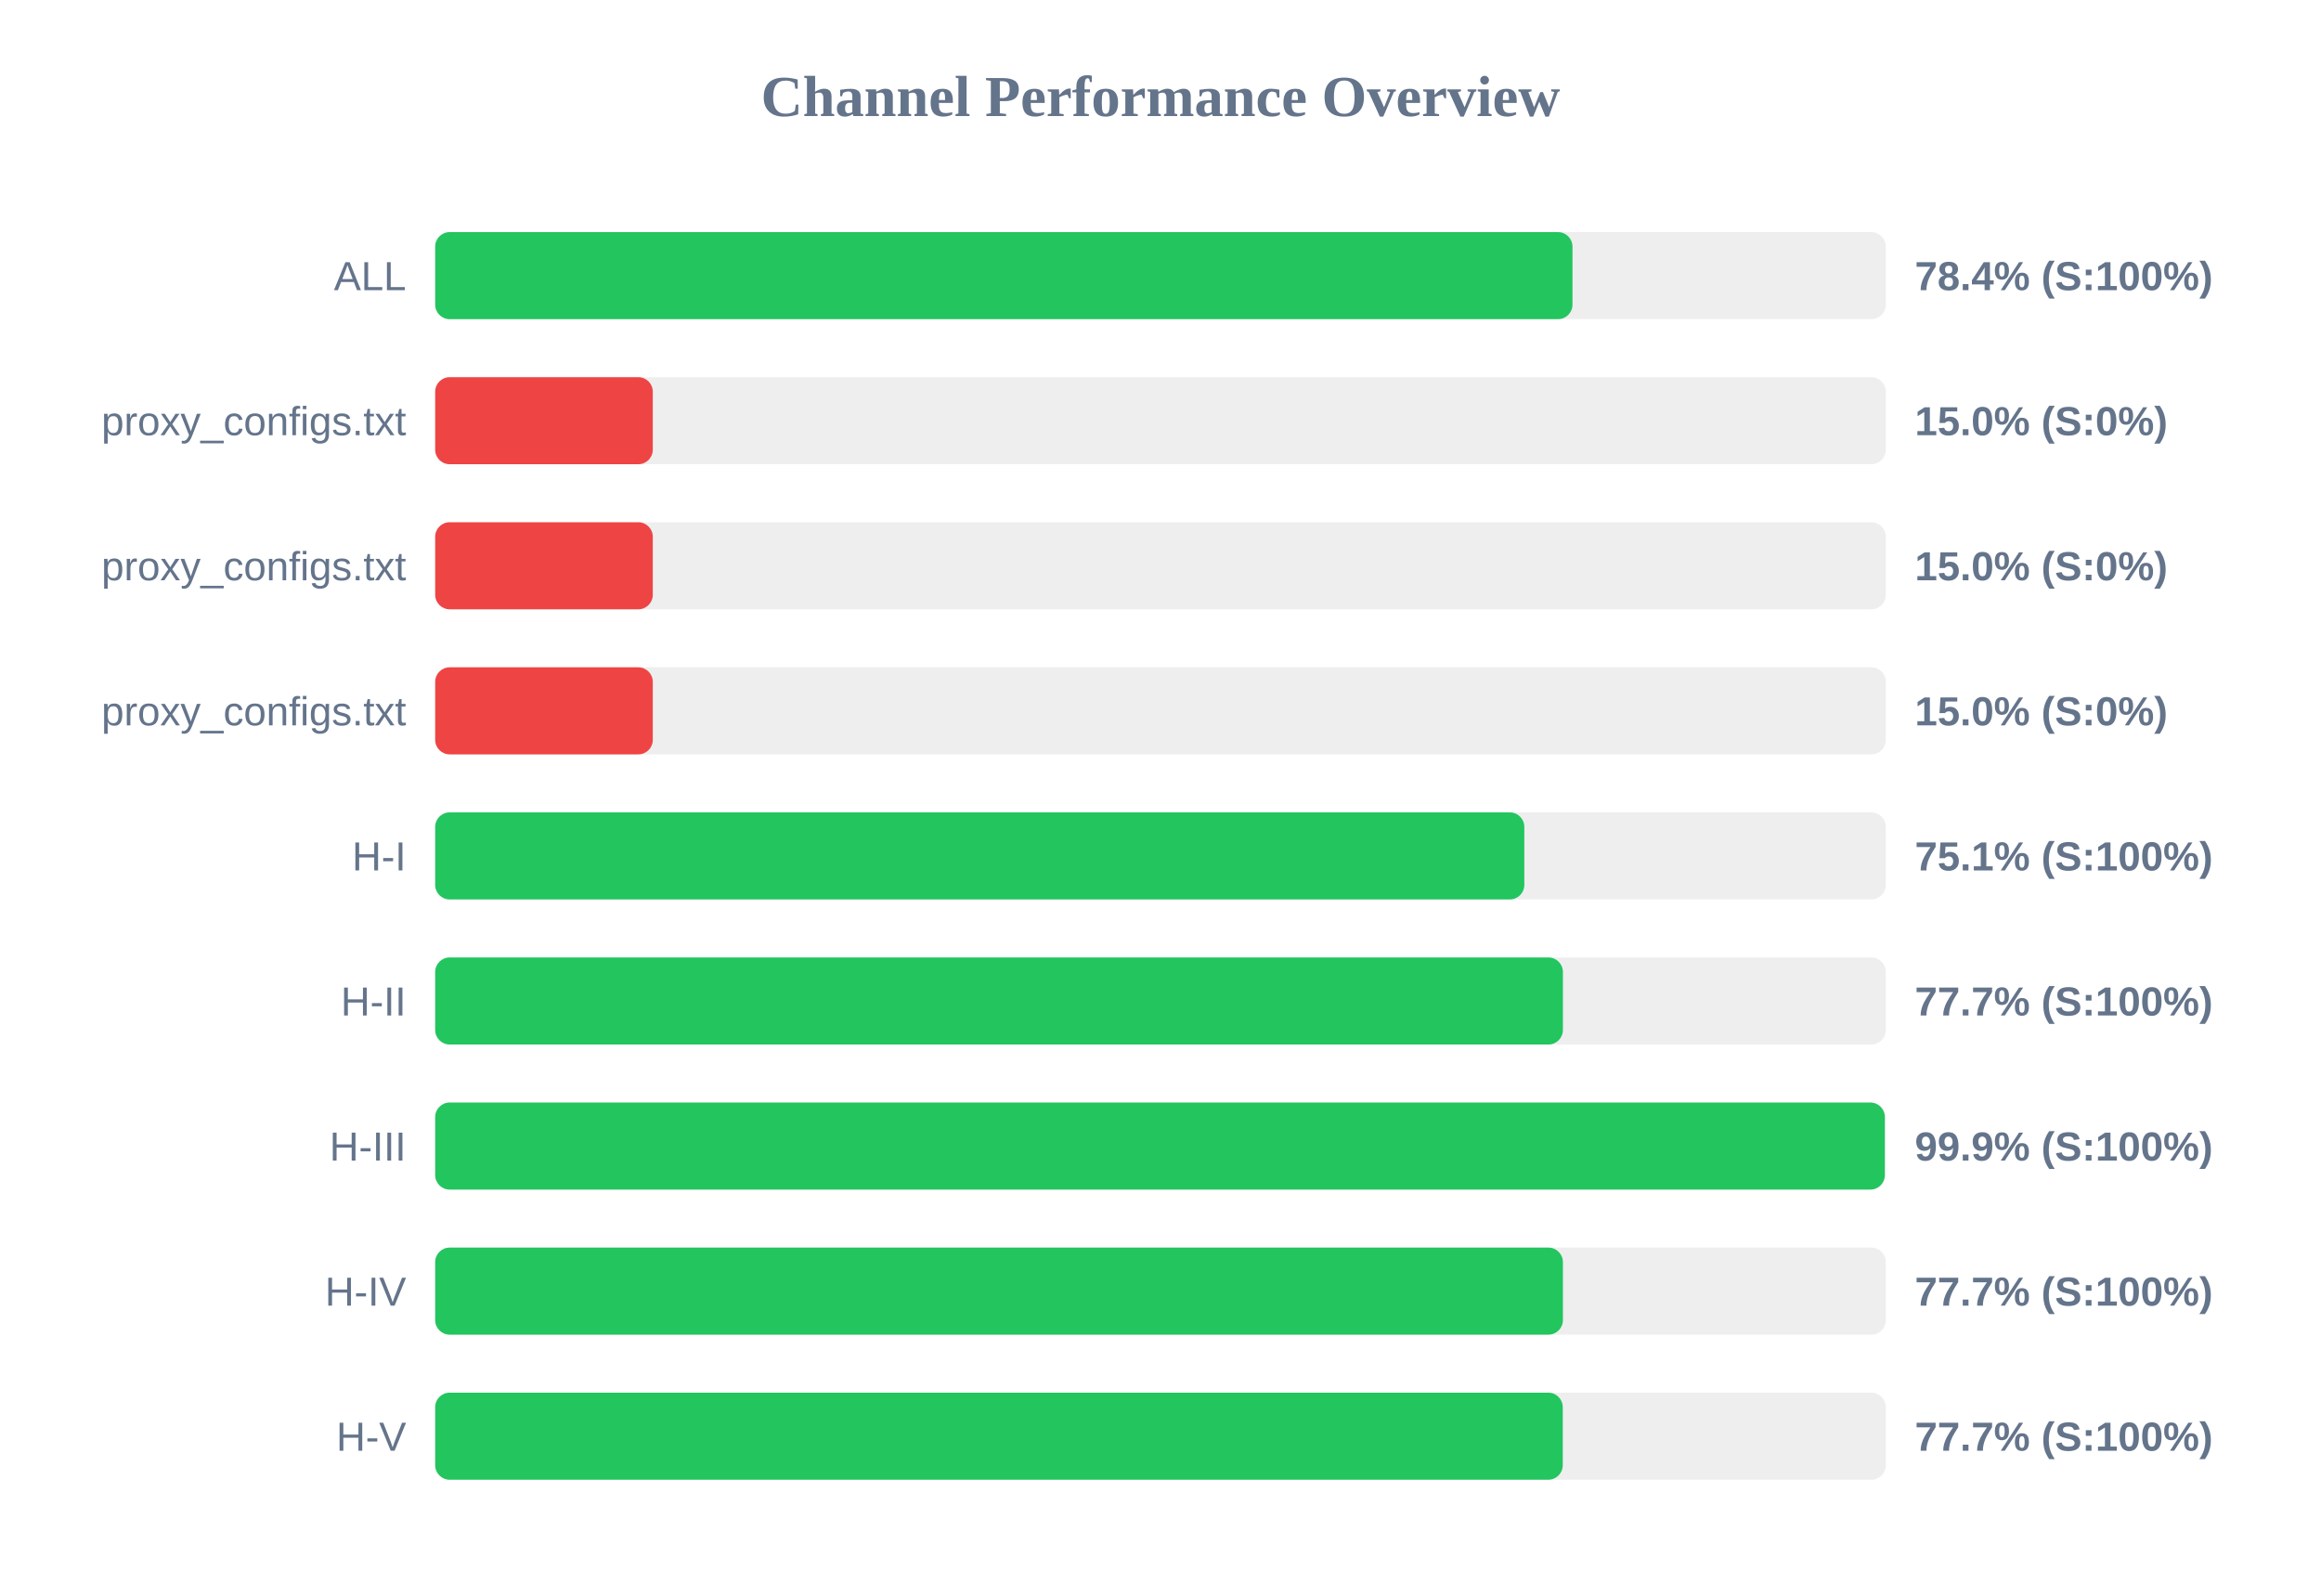
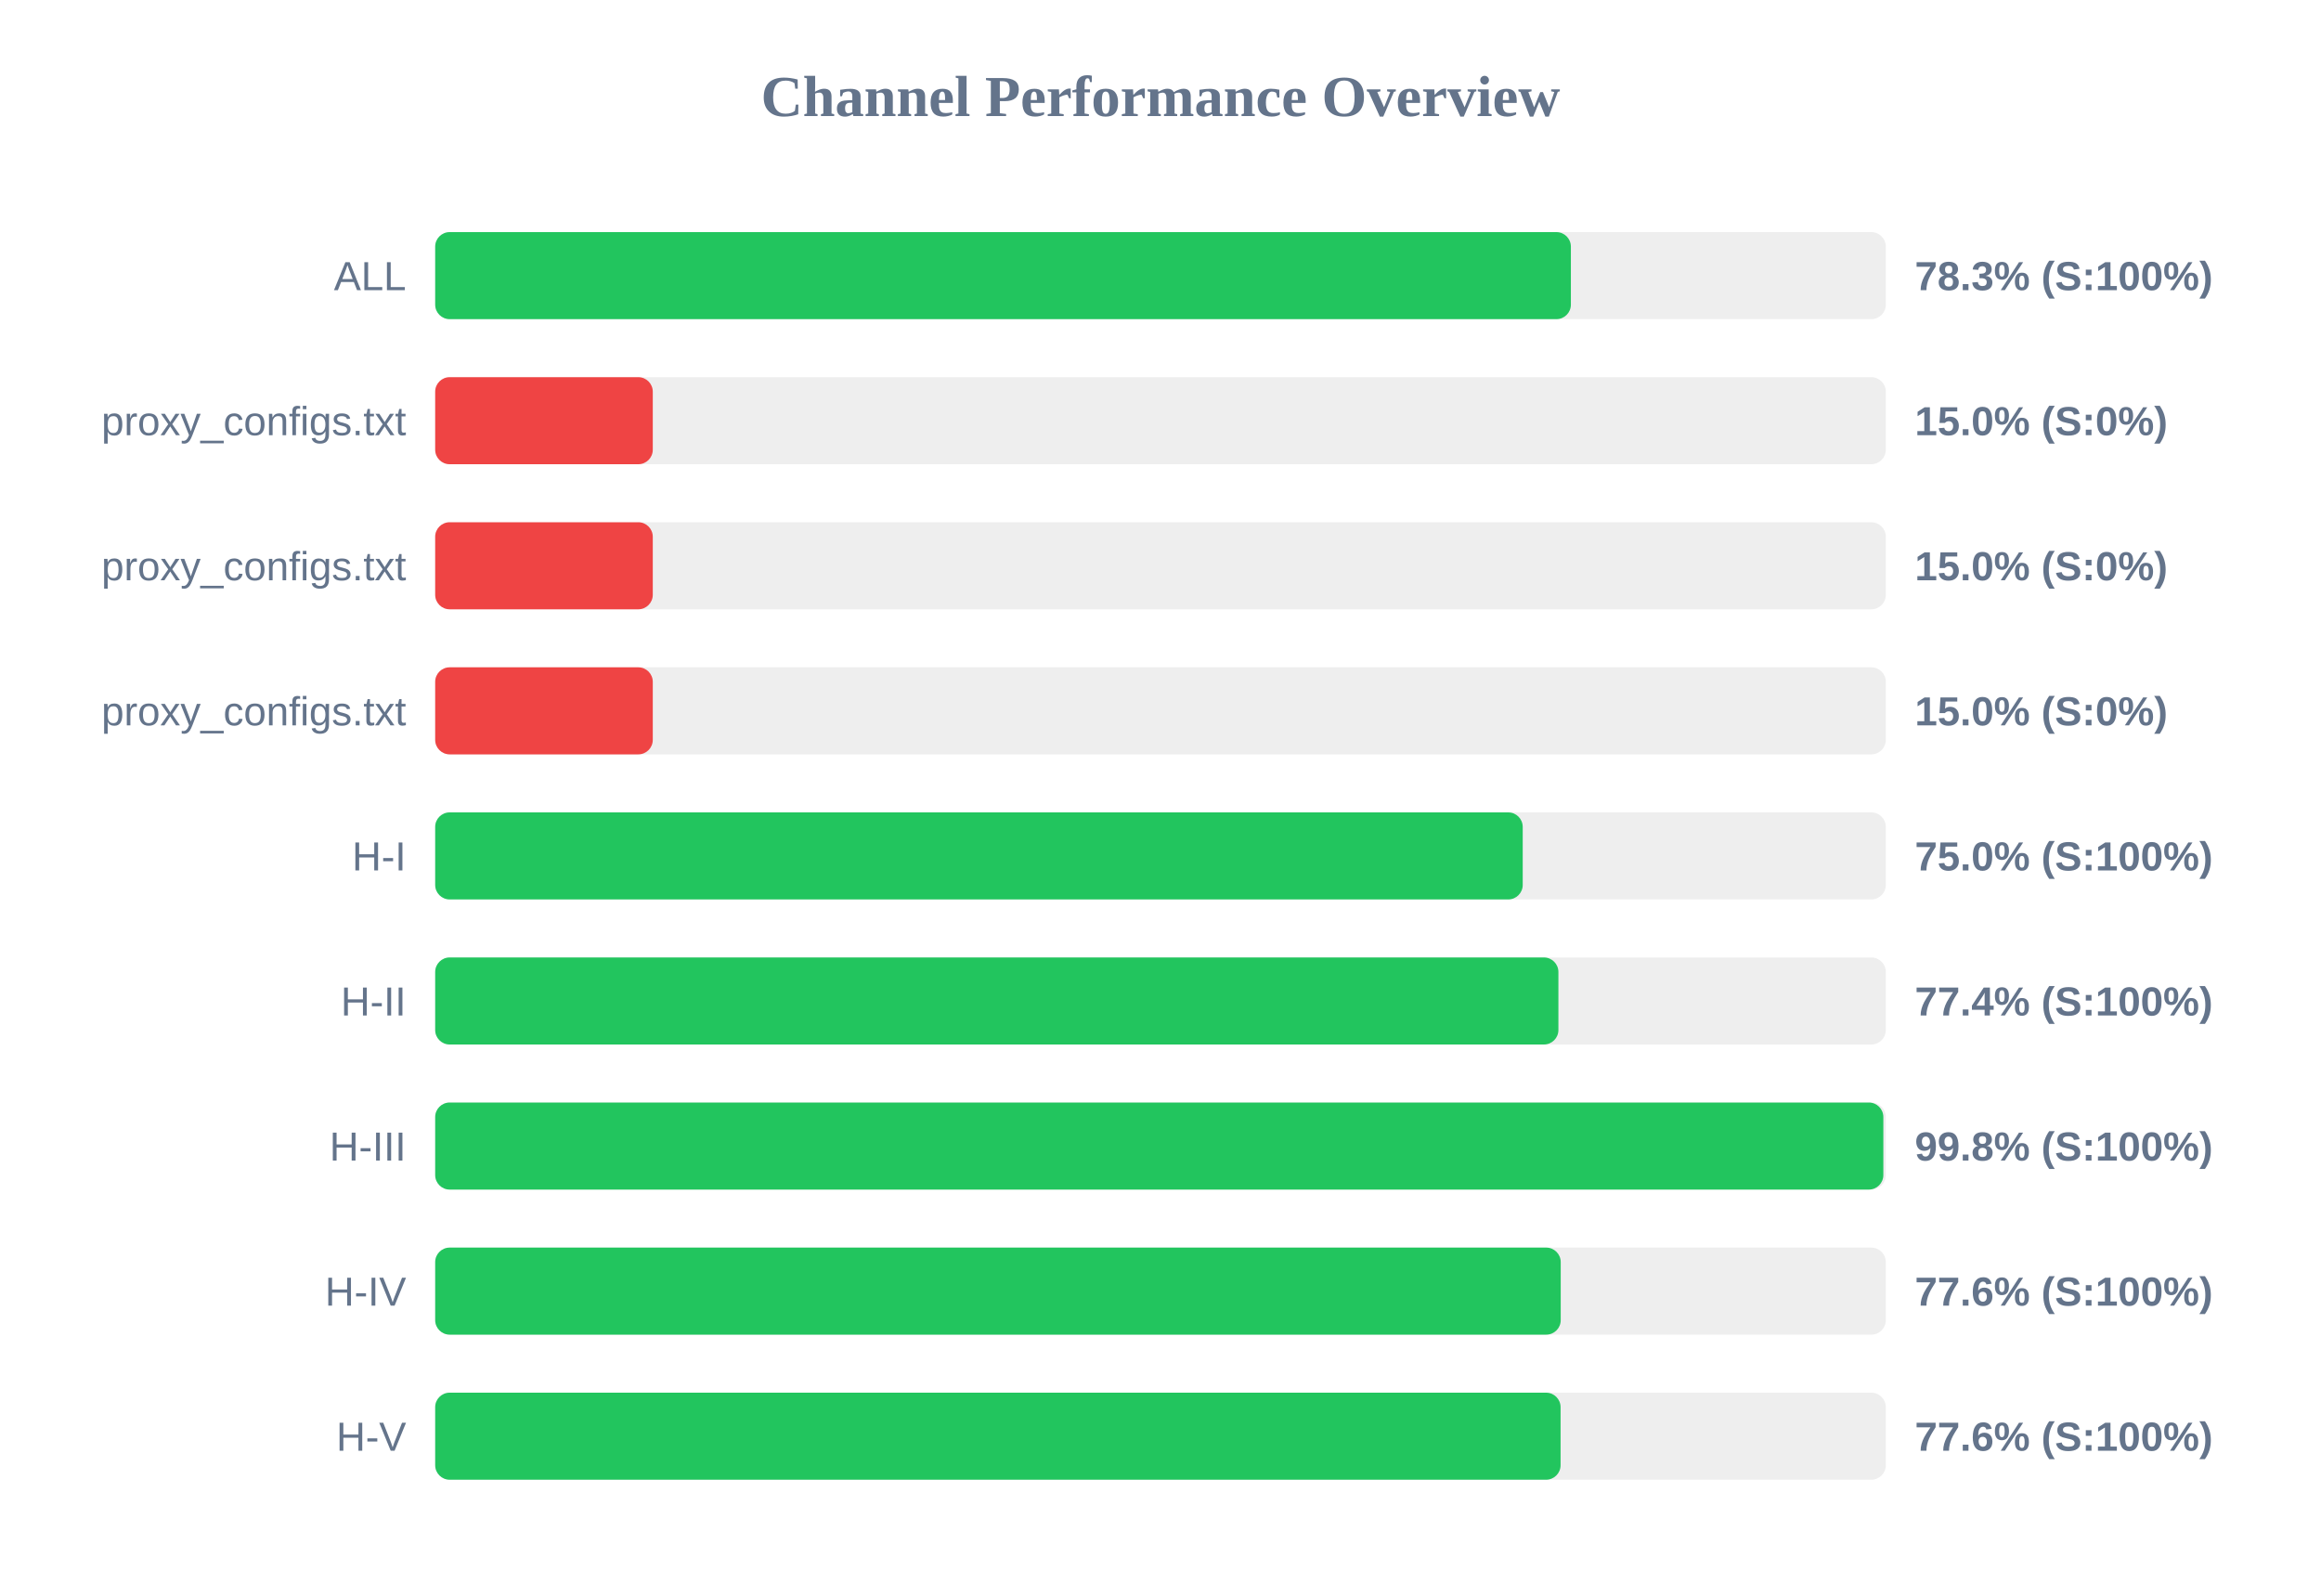
<svg xmlns="http://www.w3.org/2000/svg" width="800" height="550" version="1.1">
  <style>
        .row { font: 14px Arial; fill: #64748b; }
        .score { font: bold 14px Arial; fill: #64748b; }
    </style>
  <text x="400" y="40" text-anchor="middle" font-size="20px" font-weight="bold" fill="#64748b">Channel Performance Overview</text>
  <rect x="150" y="80" width="500" height="30" fill="#eee" rx="5" />
-   <rect x="150" y="80" width="392.0" height="30" fill="#22c55e" rx="5" />
+   <rect x="150" y="80" width="391.45" height="30" fill="#22c55e" rx="5" />
  <text x="140" y="100" text-anchor="end" class="row">ALL</text>
-   <text x="660" y="100" text-anchor="start" class="score">78.4% (S:100%)</text>
+   <text x="660" y="100" text-anchor="start" class="score">78.3% (S:100%)</text>
  <rect x="150" y="130" width="500" height="30" fill="#eee" rx="5" />
  <rect x="150" y="130" width="75.0" height="30" fill="#ef4444" rx="5" />
  <text x="140" y="150" text-anchor="end" class="row">proxy_configs.txt</text>
  <text x="660" y="150" text-anchor="start" class="score">15.0% (S:0%)</text>
  <rect x="150" y="180" width="500" height="30" fill="#eee" rx="5" />
  <rect x="150" y="180" width="75.0" height="30" fill="#ef4444" rx="5" />
  <text x="140" y="200" text-anchor="end" class="row">proxy_configs.txt</text>
  <text x="660" y="200" text-anchor="start" class="score">15.0% (S:0%)</text>
  <rect x="150" y="230" width="500" height="30" fill="#eee" rx="5" />
  <rect x="150" y="230" width="75.0" height="30" fill="#ef4444" rx="5" />
  <text x="140" y="250" text-anchor="end" class="row">proxy_configs.txt</text>
  <text x="660" y="250" text-anchor="start" class="score">15.0% (S:0%)</text>
  <rect x="150" y="280" width="500" height="30" fill="#eee" rx="5" />
-   <rect x="150" y="280" width="375.4" height="30" fill="#22c55e" rx="5" />
+   <rect x="150" y="280" width="374.85" height="30" fill="#22c55e" rx="5" />
  <text x="140" y="300" text-anchor="end" class="row">H-I</text>
-   <text x="660" y="300" text-anchor="start" class="score">75.1% (S:100%)</text>
+   <text x="660" y="300" text-anchor="start" class="score">75.0% (S:100%)</text>
  <rect x="150" y="330" width="500" height="30" fill="#eee" rx="5" />
-   <rect x="150" y="330" width="388.7" height="30" fill="#22c55e" rx="5" />
+   <rect x="150" y="330" width="387.15" height="30" fill="#22c55e" rx="5" />
  <text x="140" y="350" text-anchor="end" class="row">H-II</text>
-   <text x="660" y="350" text-anchor="start" class="score">77.7% (S:100%)</text>
+   <text x="660" y="350" text-anchor="start" class="score">77.4% (S:100%)</text>
  <rect x="150" y="380" width="500" height="30" fill="#eee" rx="5" />
-   <rect x="150" y="380" width="499.65" height="30" fill="#22c55e" rx="5" />
+   <rect x="150" y="380" width="499.15" height="30" fill="#22c55e" rx="5" />
  <text x="140" y="400" text-anchor="end" class="row">H-III</text>
-   <text x="660" y="400" text-anchor="start" class="score">99.9% (S:100%)</text>
+   <text x="660" y="400" text-anchor="start" class="score">99.8% (S:100%)</text>
  <rect x="150" y="430" width="500" height="30" fill="#eee" rx="5" />
-   <rect x="150" y="430" width="388.7" height="30" fill="#22c55e" rx="5" />
+   <rect x="150" y="430" width="387.95" height="30" fill="#22c55e" rx="5" />
  <text x="140" y="450" text-anchor="end" class="row">H-IV</text>
-   <text x="660" y="450" text-anchor="start" class="score">77.7% (S:100%)</text>
+   <text x="660" y="450" text-anchor="start" class="score">77.6% (S:100%)</text>
  <rect x="150" y="480" width="500" height="30" fill="#eee" rx="5" />
-   <rect x="150" y="480" width="388.65" height="30" fill="#22c55e" rx="5" />
+   <rect x="150" y="480" width="387.9" height="30" fill="#22c55e" rx="5" />
  <text x="140" y="500" text-anchor="end" class="row">H-V</text>
-   <text x="660" y="500" text-anchor="start" class="score">77.7% (S:100%)</text>
+   <text x="660" y="500" text-anchor="start" class="score">77.6% (S:100%)</text>
</svg>
